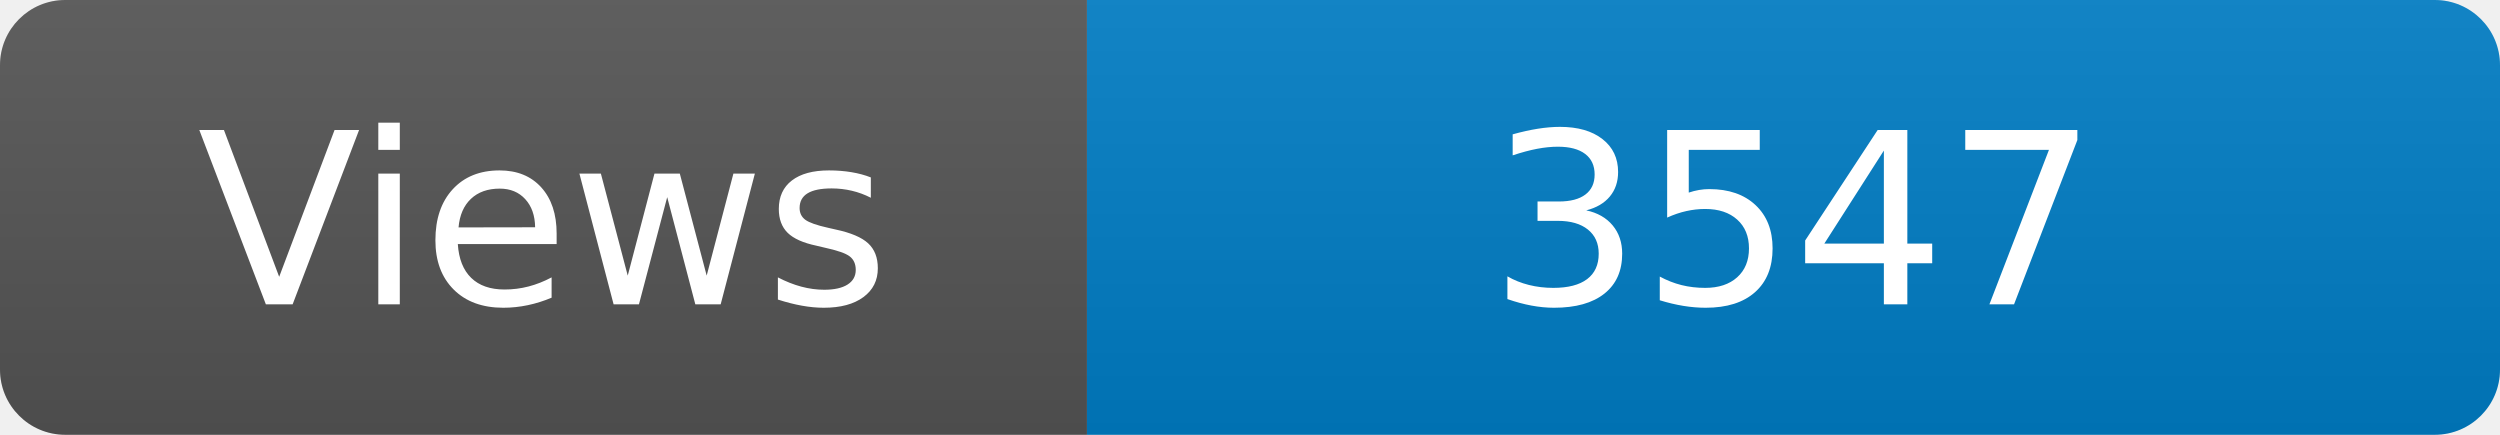
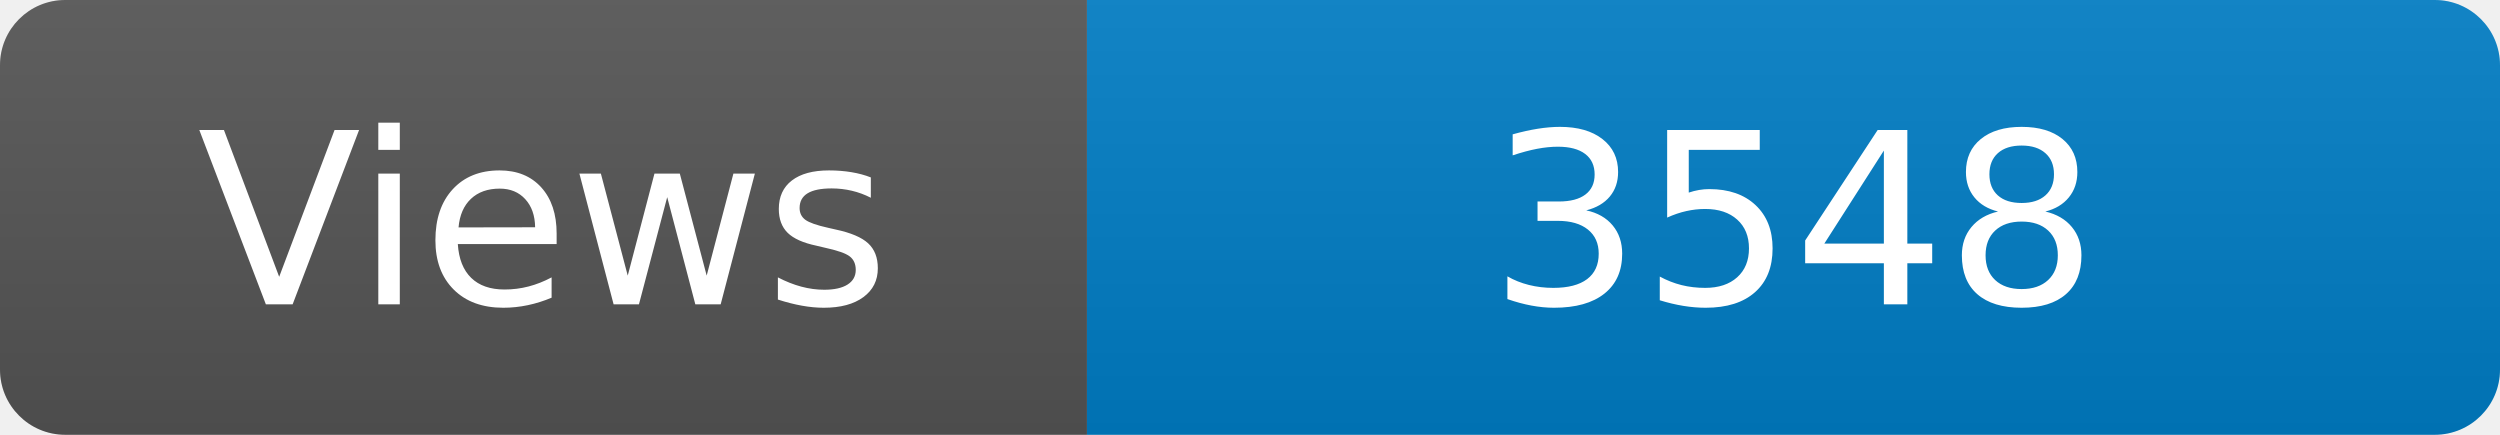
<svg xmlns="http://www.w3.org/2000/svg" width="115" height="20" role="img" aria-label="Maintained?: yes">
  <linearGradient id="s" x2="0" y2="100%">
    <stop offset="0" stop-color="#bbb" stop-opacity=".1" />
    <stop offset="1" stop-opacity=".1" />
  </linearGradient>
  <clipPath id="r">
    <rect width="115" height="20" rx="3" fill="#fff" />
  </clipPath>
  <g clip-path="url(#r)">
    <rect width="50" height="20" fill="#555" />
    <rect x="50" width="160" height="20" fill="#007ec6" />
    <rect width="115" height="20" fill="url(#s)" />
  </g>
  <g fill="#fff" text-anchor="middle" font-family="Verdana,Geneva,DejaVu Sans,sans-serif" font-size="110">
    <text x="250" y="140" transform="scale(.1)" fill="#fff">Views</text>
-     <text x="825" y="140" transform="scale(.1)" fill="#fff">3547</text>
+     <text x="825" y="140" transform="scale(.1)" fill="#fff">3548</text>
  </g>
</svg>
